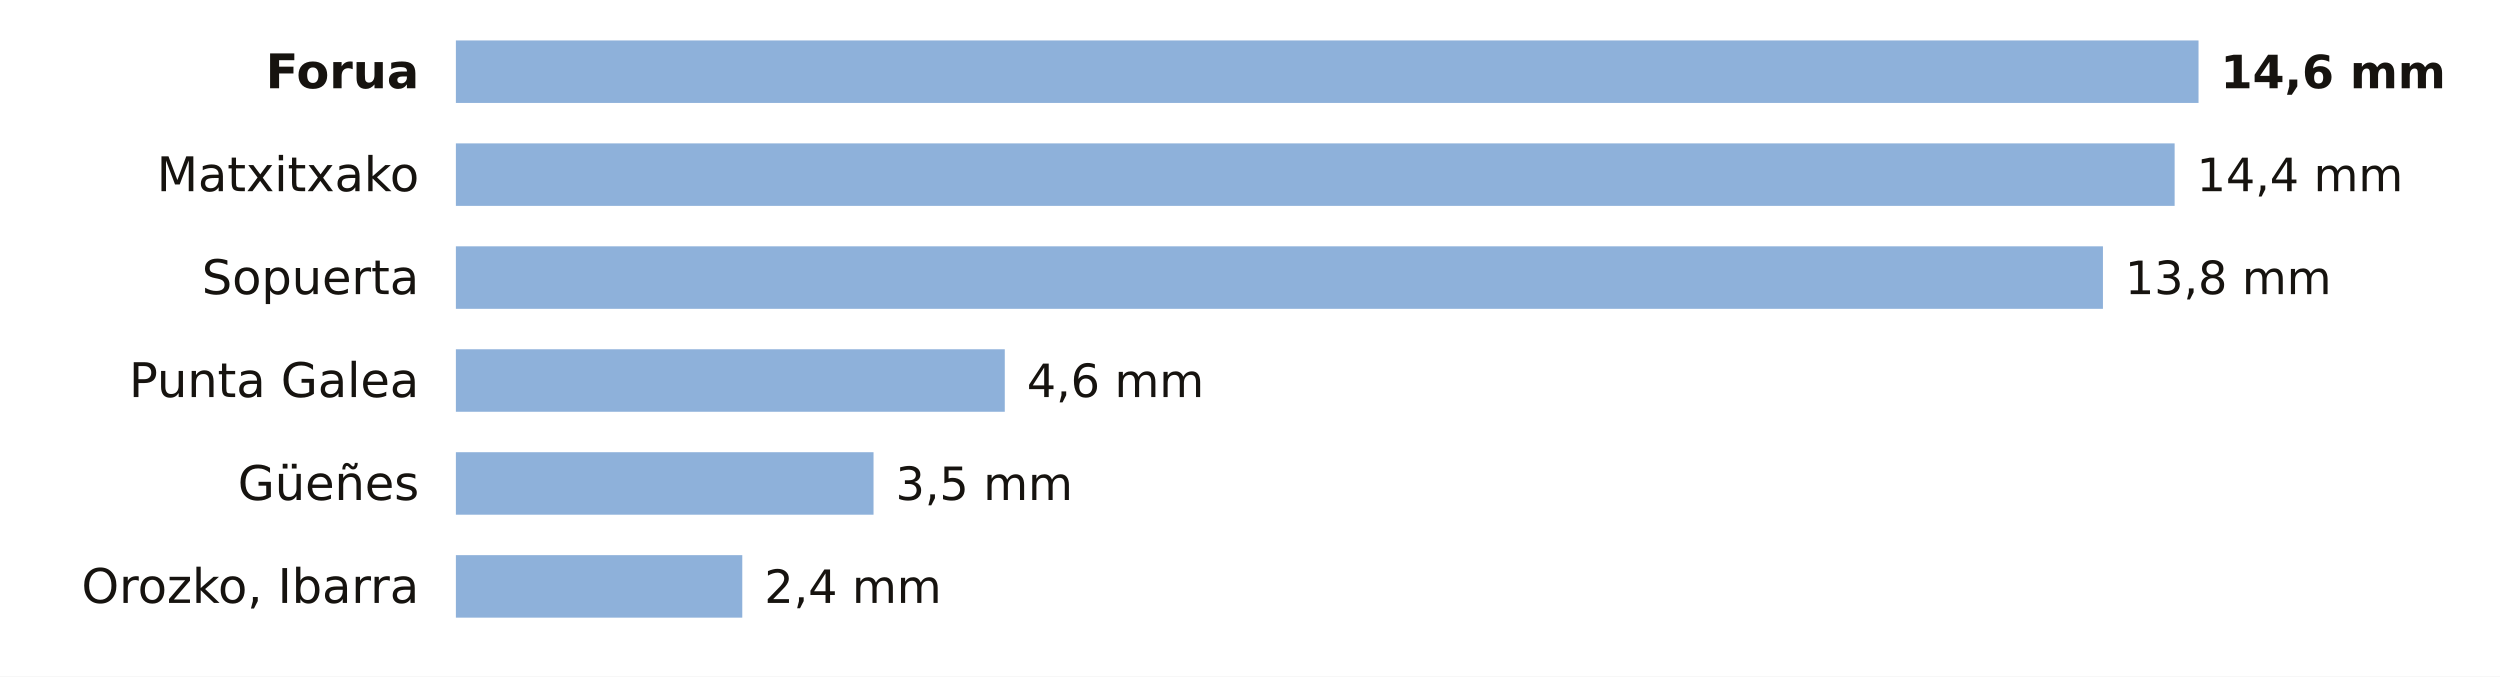
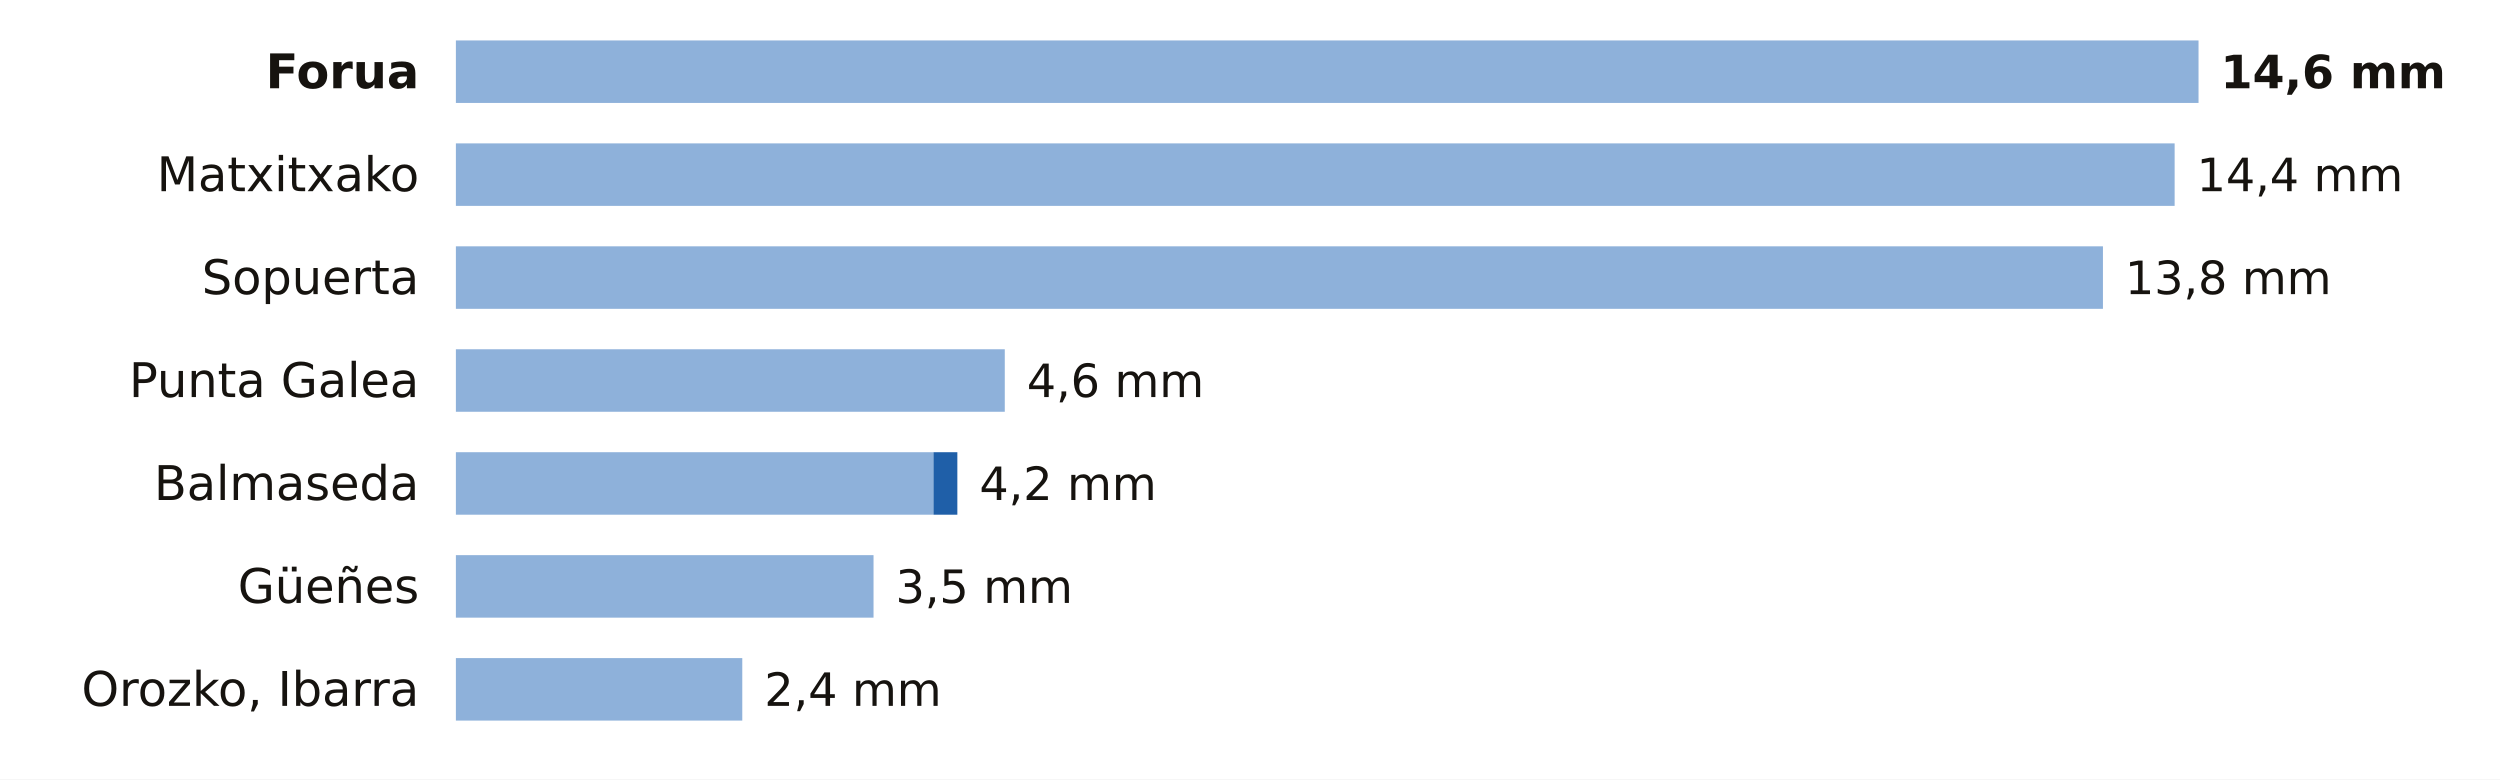
- <svg xmlns="http://www.w3.org/2000/svg" viewBox="0 0 680 184" width="680" height="184" role="img" aria-label="La lluvia de los últimos 7 días en las estaciones de AEMET de Bizkaia">
-   <rect width="680" height="184" fill="#FFFFFF" />
+ <svg xmlns="http://www.w3.org/2000/svg" viewBox="0 0 680 212" width="680" height="212" role="img" aria-label="La lluvia de los últimos 7 días en las estaciones de AEMET de Bizkaia">
+   <rect width="680" height="212" fill="#FFFFFF" />
  <text x="114.0" y="24.0" font-size="13" fill="#16130F" text-anchor="end" font-weight="600" font-family="Public Sans, DejaVu Sans, Arial, sans-serif">Forua</text>
  <rect x="124" y="11" width="474.0" height="17" fill="#8EB1DA" />
  <text x="604.0" y="24.0" font-size="12.5" fill="#16130F" text-anchor="start" font-weight="700" font-family="Public Sans, DejaVu Sans, Arial, sans-serif">14,6 mm</text>
  <text x="114.0" y="52.0" font-size="13" fill="#16130F" text-anchor="end" font-weight="400" font-family="Public Sans, DejaVu Sans, Arial, sans-serif">Matxitxako</text>
  <rect x="124" y="39" width="467.5" height="17" fill="#8EB1DA" />
  <text x="597.5" y="52.0" font-size="12.5" fill="#16130F" text-anchor="start" font-weight="500" font-family="Public Sans, DejaVu Sans, Arial, sans-serif">14,4 mm</text>
  <text x="114.0" y="80.0" font-size="13" fill="#16130F" text-anchor="end" font-weight="400" font-family="Public Sans, DejaVu Sans, Arial, sans-serif">Sopuerta</text>
  <rect x="124" y="67" width="448.0" height="17" fill="#8EB1DA" />
  <text x="578.0" y="80.0" font-size="12.5" fill="#16130F" text-anchor="start" font-weight="500" font-family="Public Sans, DejaVu Sans, Arial, sans-serif">13,8 mm</text>
  <text x="114.0" y="108.0" font-size="13" fill="#16130F" text-anchor="end" font-weight="400" font-family="Public Sans, DejaVu Sans, Arial, sans-serif">Punta Galea</text>
  <rect x="124" y="95" width="149.3" height="17" fill="#8EB1DA" />
  <text x="279.3" y="108.0" font-size="12.5" fill="#16130F" text-anchor="start" font-weight="500" font-family="Public Sans, DejaVu Sans, Arial, sans-serif">4,6 mm</text>
-   <text x="114.0" y="136.0" font-size="13" fill="#16130F" text-anchor="end" font-weight="400" font-family="Public Sans, DejaVu Sans, Arial, sans-serif">Güeñes</text>
-   <rect x="124" y="123" width="113.6" height="17" fill="#8EB1DA" />
-   <text x="243.6" y="136.0" font-size="12.5" fill="#16130F" text-anchor="start" font-weight="500" font-family="Public Sans, DejaVu Sans, Arial, sans-serif">3,5 mm</text>
-   <text x="114.0" y="164.0" font-size="13" fill="#16130F" text-anchor="end" font-weight="400" font-family="Public Sans, DejaVu Sans, Arial, sans-serif">Orozko, Ibarra</text>
-   <rect x="124" y="151" width="77.9" height="17" fill="#8EB1DA" />
-   <text x="207.9" y="164.0" font-size="12.5" fill="#16130F" text-anchor="start" font-weight="500" font-family="Public Sans, DejaVu Sans, Arial, sans-serif">2,4 mm</text>
+   <text x="114.0" y="136.0" font-size="13" fill="#16130F" text-anchor="end" font-weight="400" font-family="Public Sans, DejaVu Sans, Arial, sans-serif">Balmaseda</text>
+   <rect x="124" y="123" width="129.9" height="17" fill="#8EB1DA" />
+   <rect x="253.9" y="123" width="6.5" height="17" fill="#1F5FA8" />
+   <text x="266.4" y="136.0" font-size="12.5" fill="#16130F" text-anchor="start" font-weight="500" font-family="Public Sans, DejaVu Sans, Arial, sans-serif">4,2 mm</text>
+   <text x="114.0" y="164.0" font-size="13" fill="#16130F" text-anchor="end" font-weight="400" font-family="Public Sans, DejaVu Sans, Arial, sans-serif">Güeñes</text>
+   <rect x="124" y="151" width="113.6" height="17" fill="#8EB1DA" />
+   <text x="243.6" y="164.0" font-size="12.5" fill="#16130F" text-anchor="start" font-weight="500" font-family="Public Sans, DejaVu Sans, Arial, sans-serif">3,5 mm</text>
+   <text x="114.0" y="192.0" font-size="13" fill="#16130F" text-anchor="end" font-weight="400" font-family="Public Sans, DejaVu Sans, Arial, sans-serif">Orozko, Ibarra</text>
+   <rect x="124" y="179" width="77.9" height="17" fill="#8EB1DA" />
+   <text x="207.9" y="192.0" font-size="12.5" fill="#16130F" text-anchor="start" font-weight="500" font-family="Public Sans, DejaVu Sans, Arial, sans-serif">2,4 mm</text>
</svg>
